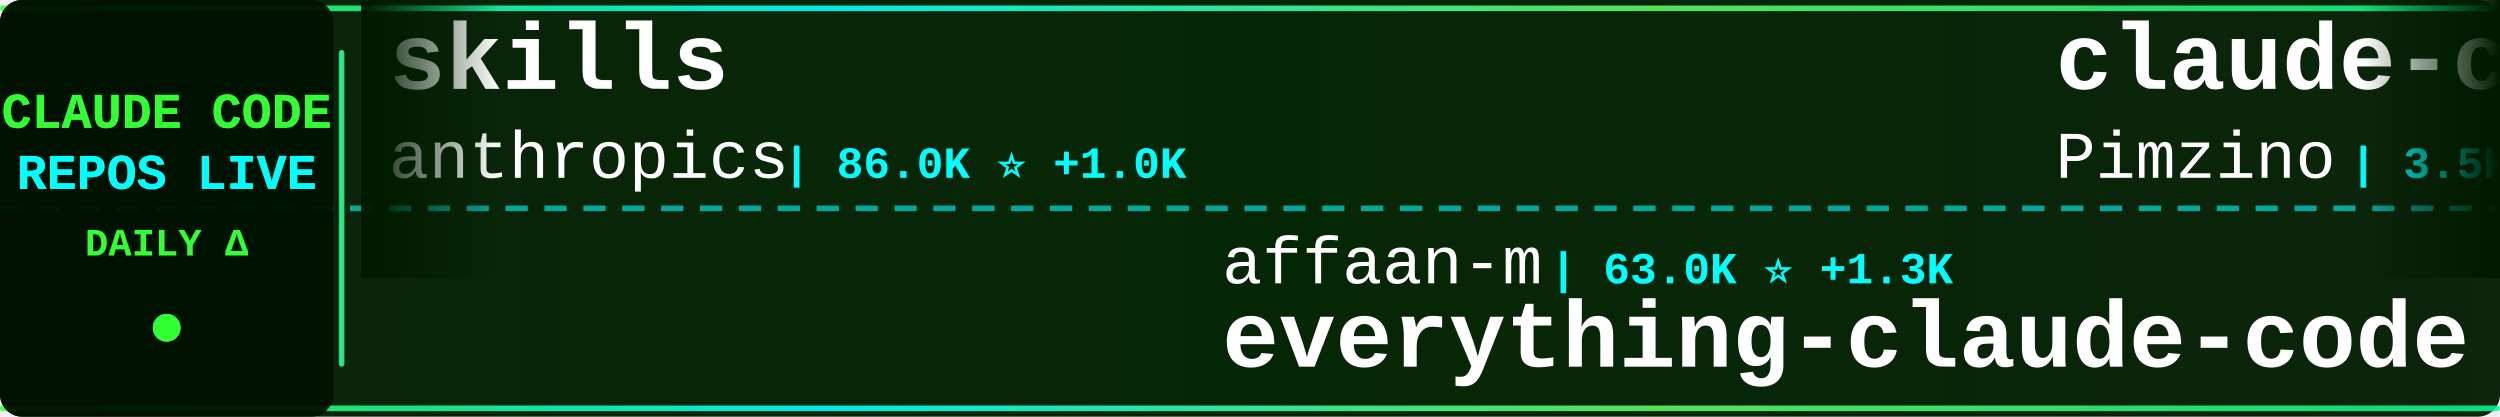
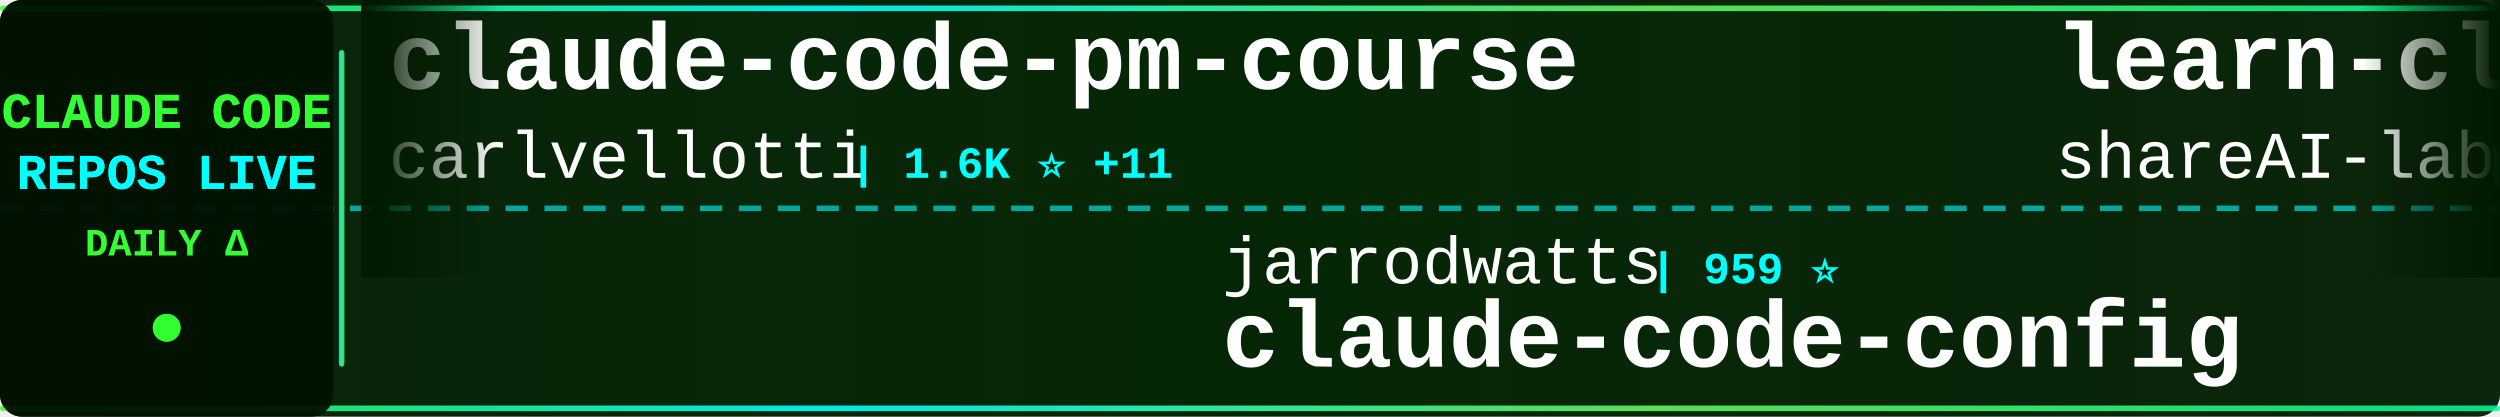
<svg xmlns="http://www.w3.org/2000/svg" width="900" height="150">
  <defs>
    <linearGradient id="tickerBg" x1="0%" y1="0%" x2="100%" y2="0%">
      <stop offset="0%" style="stop-color:#001a00;stop-opacity:0.95" />
      <stop offset="50%" style="stop-color:#002200;stop-opacity:0.98" />
      <stop offset="100%" style="stop-color:#001a00;stop-opacity:0.95" />
    </linearGradient>
    <linearGradient id="borderGrad" x1="0%" y1="0%" x2="100%" y2="0%">
      <stop offset="0%" style="stop-color:#33ff33;stop-opacity:0.85">
        <animate attributeName="stop-opacity" values="0.85;1;0.85" dur="2s" repeatCount="indefinite" />
      </stop>
      <stop offset="33%" style="stop-color:#00ffff;stop-opacity:0.9">
        <animate attributeName="stop-opacity" values="0.9;1;0.9" dur="2.2s" repeatCount="indefinite" />
      </stop>
      <stop offset="66%" style="stop-color:#66ff66;stop-opacity:0.85">
        <animate attributeName="stop-opacity" values="0.85;1;0.85" dur="1.8s" repeatCount="indefinite" />
      </stop>
      <stop offset="100%" style="stop-color:#00ff99;stop-opacity:0.85">
        <animate attributeName="stop-opacity" values="0.85;1;0.85" dur="2s" repeatCount="indefinite" />
      </stop>
    </linearGradient>
    <filter id="textGlow">
      <feGaussianBlur stdDeviation="0.1" result="coloredBlur" />
      <feMerge>
        <feMergeNode in="coloredBlur" />
        <feMergeNode in="SourceGraphic" />
      </feMerge>
    </filter>
    <filter id="metricGlow">
      <feGaussianBlur stdDeviation="0.2" result="coloredBlur" />
      <feMerge>
        <feMergeNode in="coloredBlur" />
        <feMergeNode in="SourceGraphic" />
      </feMerge>
    </filter>
    <linearGradient id="leftFade" x1="0%" y1="0%" x2="100%" y2="0%">
      <stop offset="0%" style="stop-color:#001a00;stop-opacity:1" />
      <stop offset="100%" style="stop-color:#001a00;stop-opacity:0" />
    </linearGradient>
    <linearGradient id="rightFade" x1="0%" y1="0%" x2="100%" y2="0%">
      <stop offset="0%" style="stop-color:#001a00;stop-opacity:0" />
      <stop offset="100%" style="stop-color:#001a00;stop-opacity:1" />
    </linearGradient>
  </defs>
  <rect width="900" height="150" fill="url(#tickerBg)" rx="8" />
  <rect x="0" y="2" width="900" height="2" fill="url(#borderGrad)" rx="1" />
  <rect x="0" y="146" width="900" height="2" fill="url(#borderGrad)" rx="1" />
  <line x1="0" y1="75" x2="900" y2="75" stroke="#00ffff" stroke-width="2" stroke-dasharray="8 6" opacity="0.6" />
  <rect x="0" y="0" width="120" height="150" fill="#001100" opacity="0.95" rx="8" />
  <text x="60" y="46" font-family="'Courier New', monospace" font-size="18" font-weight="bold" fill="#33ff33" text-anchor="middle" filter="url(#textGlow)">
    CLAUDE CODE
  </text>
  <text x="60" y="68" font-family="'Courier New', monospace" font-size="18" font-weight="bold" fill="#00ffff" text-anchor="middle" filter="url(#textGlow)">
    REPOS LIVE
  </text>
  <text x="60" y="92" font-family="'Courier New', monospace" font-size="14" font-weight="bold" fill="#33ff33" text-anchor="middle">
    DAILY Δ
  </text>
  <circle cx="60" cy="118" r="5" fill="#33ff33" filter="url(#metricGlow)">
    <animate attributeName="r" values="4;6;4" dur="1.5s" repeatCount="indefinite" />
    <animate attributeName="opacity" values="0.6;1;0.6" dur="1.5s" repeatCount="indefinite" />
  </circle>
  <rect x="122" y="18" width="2" height="114" fill="url(#borderGrad)" rx="1" />
  <clipPath id="tickerClip">
    <rect x="130" y="0" width="770" height="150" />
  </clipPath>
  <g clip-path="url(#tickerClip)">
    <g id="tickerItems">
      <animateTransform attributeName="transform" attributeType="XML" type="translate" from="0 0" to="-3000 0" dur="54s" repeatCount="indefinite" />
      <g transform="translate(0, 0)">
-         <text x="140" y="32" font-family="'Courier New', monospace" font-size="34" font-weight="bold" fill="#ffffff">skills</text>
-         <text x="140" y="64" font-family="'Courier New', monospace" font-size="24" font-weight="normal" fill="#ffffff" opacity="1.0">anthropics</text>
-         <text x="282" y="64" font-family="'Courier New', monospace" font-size="16" font-weight="bold" fill="#00ffff"> | 86.0K ⭐ +1.0K</text>
+         <text x="140" y="32" font-family="'Courier New', monospace" font-size="34" font-weight="bold" fill="#ffffff">claude-code-pm-course</text>
+         <text x="140" y="64" font-family="'Courier New', monospace" font-size="24" font-weight="normal" fill="#ffffff" opacity="1.0">carlvellotti</text>
+         <text x="306" y="64" font-family="'Courier New', monospace" font-size="16" font-weight="bold" fill="#00ffff"> | 1.6K ⭐ +11</text>
      </g>
      <g transform="translate(300, 0)">
-         <text x="140" y="102" font-family="'Courier New', monospace" font-size="24" font-weight="normal" fill="#ffffff" opacity="1.0">affaan-m</text>
-         <text x="258" y="102" font-family="'Courier New', monospace" font-size="16" font-weight="bold" fill="#00ffff"> | 63.0K ⭐ +1.3K</text>
-         <text x="140" y="132" font-family="'Courier New', monospace" font-size="34" font-weight="bold" fill="#ffffff">everything-claude-code</text>
+         <text x="140" y="102" font-family="'Courier New', monospace" font-size="24" font-weight="normal" fill="#ffffff" opacity="1.0">jarrodwatts</text>
+         <text x="294" y="102" font-family="'Courier New', monospace" font-size="16" font-weight="bold" fill="#00ffff"> | 959 ⭐</text>
+         <text x="140" y="132" font-family="'Courier New', monospace" font-size="34" font-weight="bold" fill="#ffffff">claude-code-config</text>
      </g>
      <g transform="translate(600, 0)">
-         <text x="140" y="32" font-family="'Courier New', monospace" font-size="34" font-weight="bold" fill="#ffffff">claude-code-spec-workflo...</text>
-         <text x="140" y="64" font-family="'Courier New', monospace" font-size="24" font-weight="normal" fill="#ffffff" opacity="1.0">Pimzino</text>
-         <text x="246" y="64" font-family="'Courier New', monospace" font-size="16" font-weight="bold" fill="#00ffff"> | 3.5K ⭐ +4</text>
+         <text x="140" y="32" font-family="'Courier New', monospace" font-size="34" font-weight="bold" fill="#ffffff">learn-claude-code</text>
+         <text x="140" y="64" font-family="'Courier New', monospace" font-size="24" font-weight="normal" fill="#ffffff" opacity="1.0">shareAI-lab</text>
+         <text x="294" y="64" font-family="'Courier New', monospace" font-size="16" font-weight="bold" fill="#00ffff"> | 22.7K ⭐ +793</text>
      </g>
      <g transform="translate(900, 0)">
-         <text x="140" y="102" font-family="'Courier New', monospace" font-size="24" font-weight="normal" fill="#ffffff" opacity="1.0">jeremylongshore</text>
-         <text x="342" y="102" font-family="'Courier New', monospace" font-size="16" font-weight="bold" fill="#00ffff"> | 1.5K ⭐ +11</text>
-         <text x="140" y="132" font-family="'Courier New', monospace" font-size="34" font-weight="bold" fill="#ffffff">claude-code-plugins-plus...</text>
+         <text x="140" y="102" font-family="'Courier New', monospace" font-size="24" font-weight="normal" fill="#ffffff" opacity="1.0">VoltAgent</text>
+         <text x="270" y="102" font-family="'Courier New', monospace" font-size="16" font-weight="bold" fill="#00ffff"> | 12.7K ⭐ +115</text>
+         <text x="140" y="132" font-family="'Courier New', monospace" font-size="34" font-weight="bold" fill="#ffffff">awesome-claude-code-suba...</text>
      </g>
      <g transform="translate(1200, 0)">
-         <text x="140" y="32" font-family="'Courier New', monospace" font-size="34" font-weight="bold" fill="#ffffff">claude-agent-sdk-demos</text>
-         <text x="140" y="64" font-family="'Courier New', monospace" font-size="24" font-weight="normal" fill="#ffffff" opacity="1.0">anthropics</text>
-         <text x="282" y="64" font-family="'Courier New', monospace" font-size="16" font-weight="bold" fill="#00ffff"> | 1.6K ⭐ +7</text>
+         <text x="140" y="32" font-family="'Courier New', monospace" font-size="34" font-weight="bold" fill="#ffffff">claude-code-settings</text>
+         <text x="140" y="64" font-family="'Courier New', monospace" font-size="24" font-weight="normal" fill="#ffffff" opacity="1.0">feiskyer</text>
+         <text x="258" y="64" font-family="'Courier New', monospace" font-size="16" font-weight="bold" fill="#00ffff"> | 1.3K ⭐ +5</text>
      </g>
      <g transform="translate(1500, 0)">
-         <text x="140" y="102" font-family="'Courier New', monospace" font-size="24" font-weight="normal" fill="#ffffff" opacity="1.0">shareAI-lab</text>
-         <text x="294" y="102" font-family="'Courier New', monospace" font-size="16" font-weight="bold" fill="#00ffff"> | 22.5K ⭐ +690</text>
-         <text x="140" y="132" font-family="'Courier New', monospace" font-size="34" font-weight="bold" fill="#ffffff">learn-claude-code</text>
+         <text x="140" y="102" font-family="'Courier New', monospace" font-size="24" font-weight="normal" fill="#ffffff" opacity="1.0">EnzeD</text>
+         <text x="222" y="102" font-family="'Courier New', monospace" font-size="16" font-weight="bold" fill="#00ffff"> | 4.0K ⭐ +5</text>
+         <text x="140" y="132" font-family="'Courier New', monospace" font-size="34" font-weight="bold" fill="#ffffff">vibe-coding</text>
      </g>
      <g transform="translate(1800, 0)">
-         <text x="140" y="32" font-family="'Courier New', monospace" font-size="34" font-weight="bold" fill="#ffffff">claude-code-cookbook</text>
-         <text x="140" y="64" font-family="'Courier New', monospace" font-size="24" font-weight="normal" fill="#ffffff" opacity="1.0">wasabeef</text>
-         <text x="258" y="64" font-family="'Courier New', monospace" font-size="16" font-weight="bold" fill="#00ffff"> | 1.0K ⭐ +1</text>
+         <text x="140" y="32" font-family="'Courier New', monospace" font-size="34" font-weight="bold" fill="#ffffff">claude-code-hooks-master...</text>
+         <text x="140" y="64" font-family="'Courier New', monospace" font-size="24" font-weight="normal" fill="#ffffff" opacity="1.0">disler</text>
+         <text x="234" y="64" font-family="'Courier New', monospace" font-size="16" font-weight="bold" fill="#00ffff"> | 3.2K ⭐ +8</text>
      </g>
      <g transform="translate(2100, 0)">
-         <text x="140" y="102" font-family="'Courier New', monospace" font-size="24" font-weight="normal" fill="#ffffff" opacity="1.0">catlog22</text>
-         <text x="258" y="102" font-family="'Courier New', monospace" font-size="16" font-weight="bold" fill="#00ffff"> | 1.4K ⭐ +7</text>
-         <text x="140" y="132" font-family="'Courier New', monospace" font-size="34" font-weight="bold" fill="#ffffff">Claude-Code-Workflow</text>
+         <text x="140" y="102" font-family="'Courier New', monospace" font-size="24" font-weight="normal" fill="#ffffff" opacity="1.0">diet103</text>
+         <text x="246" y="102" font-family="'Courier New', monospace" font-size="16" font-weight="bold" fill="#00ffff"> | 9.2K ⭐ +16</text>
+         <text x="140" y="132" font-family="'Courier New', monospace" font-size="34" font-weight="bold" fill="#ffffff">claude-code-infrastructu...</text>
      </g>
      <g transform="translate(2400, 0)">
-         <text x="140" y="32" font-family="'Courier New', monospace" font-size="34" font-weight="bold" fill="#ffffff">Claude-Code-Usage-Monito...</text>
-         <text x="140" y="64" font-family="'Courier New', monospace" font-size="24" font-weight="normal" fill="#ffffff" opacity="1.0">Maciek-roboblog</text>
-         <text x="342" y="64" font-family="'Courier New', monospace" font-size="16" font-weight="bold" fill="#00ffff"> | 6.8K ⭐ +13</text>
+         <text x="140" y="32" font-family="'Courier New', monospace" font-size="34" font-weight="bold" fill="#ffffff">claude_code_bridge</text>
+         <text x="140" y="64" font-family="'Courier New', monospace" font-size="24" font-weight="normal" fill="#ffffff" opacity="1.0">bfly123</text>
+         <text x="246" y="64" font-family="'Courier New', monospace" font-size="16" font-weight="bold" fill="#00ffff"> | 1.4K ⭐ +12</text>
      </g>
      <g transform="translate(2700, 0)">
-         <text x="140" y="102" font-family="'Courier New', monospace" font-size="24" font-weight="normal" fill="#ffffff" opacity="1.0">revfactory</text>
-         <text x="282" y="102" font-family="'Courier New', monospace" font-size="16" font-weight="bold" fill="#00ffff"> | 759 ⭐</text>
-         <text x="140" y="132" font-family="'Courier New', monospace" font-size="34" font-weight="bold" fill="#ffffff">claude-code-mastering</text>
+         <text x="140" y="102" font-family="'Courier New', monospace" font-size="24" font-weight="normal" fill="#ffffff" opacity="1.0">0xfurai</text>
+         <text x="246" y="102" font-family="'Courier New', monospace" font-size="16" font-weight="bold" fill="#00ffff"> | 753 ⭐ +3</text>
+         <text x="140" y="132" font-family="'Courier New', monospace" font-size="34" font-weight="bold" fill="#ffffff">claude-code-subagents</text>
      </g>
      <g transform="translate(3000, 0)">
-         <text x="140" y="32" font-family="'Courier New', monospace" font-size="34" font-weight="bold" fill="#ffffff">skills</text>
-         <text x="140" y="64" font-family="'Courier New', monospace" font-size="24" font-weight="normal" fill="#ffffff" opacity="1.0">anthropics</text>
-         <text x="282" y="64" font-family="'Courier New', monospace" font-size="16" font-weight="bold" fill="#00ffff"> | 86.0K ⭐ +1.0K</text>
+         <text x="140" y="32" font-family="'Courier New', monospace" font-size="34" font-weight="bold" fill="#ffffff">claude-code-pm-course</text>
+         <text x="140" y="64" font-family="'Courier New', monospace" font-size="24" font-weight="normal" fill="#ffffff" opacity="1.0">carlvellotti</text>
+         <text x="306" y="64" font-family="'Courier New', monospace" font-size="16" font-weight="bold" fill="#00ffff"> | 1.6K ⭐ +11</text>
      </g>
      <g transform="translate(3300, 0)">
-         <text x="140" y="102" font-family="'Courier New', monospace" font-size="24" font-weight="normal" fill="#ffffff" opacity="1.0">affaan-m</text>
-         <text x="258" y="102" font-family="'Courier New', monospace" font-size="16" font-weight="bold" fill="#00ffff"> | 63.0K ⭐ +1.3K</text>
-         <text x="140" y="132" font-family="'Courier New', monospace" font-size="34" font-weight="bold" fill="#ffffff">everything-claude-code</text>
+         <text x="140" y="102" font-family="'Courier New', monospace" font-size="24" font-weight="normal" fill="#ffffff" opacity="1.0">jarrodwatts</text>
+         <text x="294" y="102" font-family="'Courier New', monospace" font-size="16" font-weight="bold" fill="#00ffff"> | 959 ⭐</text>
+         <text x="140" y="132" font-family="'Courier New', monospace" font-size="34" font-weight="bold" fill="#ffffff">claude-code-config</text>
      </g>
      <g transform="translate(3600, 0)">
-         <text x="140" y="32" font-family="'Courier New', monospace" font-size="34" font-weight="bold" fill="#ffffff">claude-code-spec-workflo...</text>
-         <text x="140" y="64" font-family="'Courier New', monospace" font-size="24" font-weight="normal" fill="#ffffff" opacity="1.0">Pimzino</text>
-         <text x="246" y="64" font-family="'Courier New', monospace" font-size="16" font-weight="bold" fill="#00ffff"> | 3.5K ⭐ +4</text>
+         <text x="140" y="32" font-family="'Courier New', monospace" font-size="34" font-weight="bold" fill="#ffffff">learn-claude-code</text>
+         <text x="140" y="64" font-family="'Courier New', monospace" font-size="24" font-weight="normal" fill="#ffffff" opacity="1.0">shareAI-lab</text>
+         <text x="294" y="64" font-family="'Courier New', monospace" font-size="16" font-weight="bold" fill="#00ffff"> | 22.7K ⭐ +793</text>
      </g>
      <g transform="translate(3900, 0)">
-         <text x="140" y="102" font-family="'Courier New', monospace" font-size="24" font-weight="normal" fill="#ffffff" opacity="1.0">jeremylongshore</text>
-         <text x="342" y="102" font-family="'Courier New', monospace" font-size="16" font-weight="bold" fill="#00ffff"> | 1.5K ⭐ +11</text>
-         <text x="140" y="132" font-family="'Courier New', monospace" font-size="34" font-weight="bold" fill="#ffffff">claude-code-plugins-plus...</text>
+         <text x="140" y="102" font-family="'Courier New', monospace" font-size="24" font-weight="normal" fill="#ffffff" opacity="1.0">VoltAgent</text>
+         <text x="270" y="102" font-family="'Courier New', monospace" font-size="16" font-weight="bold" fill="#00ffff"> | 12.7K ⭐ +115</text>
+         <text x="140" y="132" font-family="'Courier New', monospace" font-size="34" font-weight="bold" fill="#ffffff">awesome-claude-code-suba...</text>
      </g>
    </g>
  </g>
  <rect x="130" y="0" width="50" height="100" fill="url(#leftFade)" />
  <rect x="850" y="0" width="50" height="100" fill="url(#rightFade)" />
</svg>
